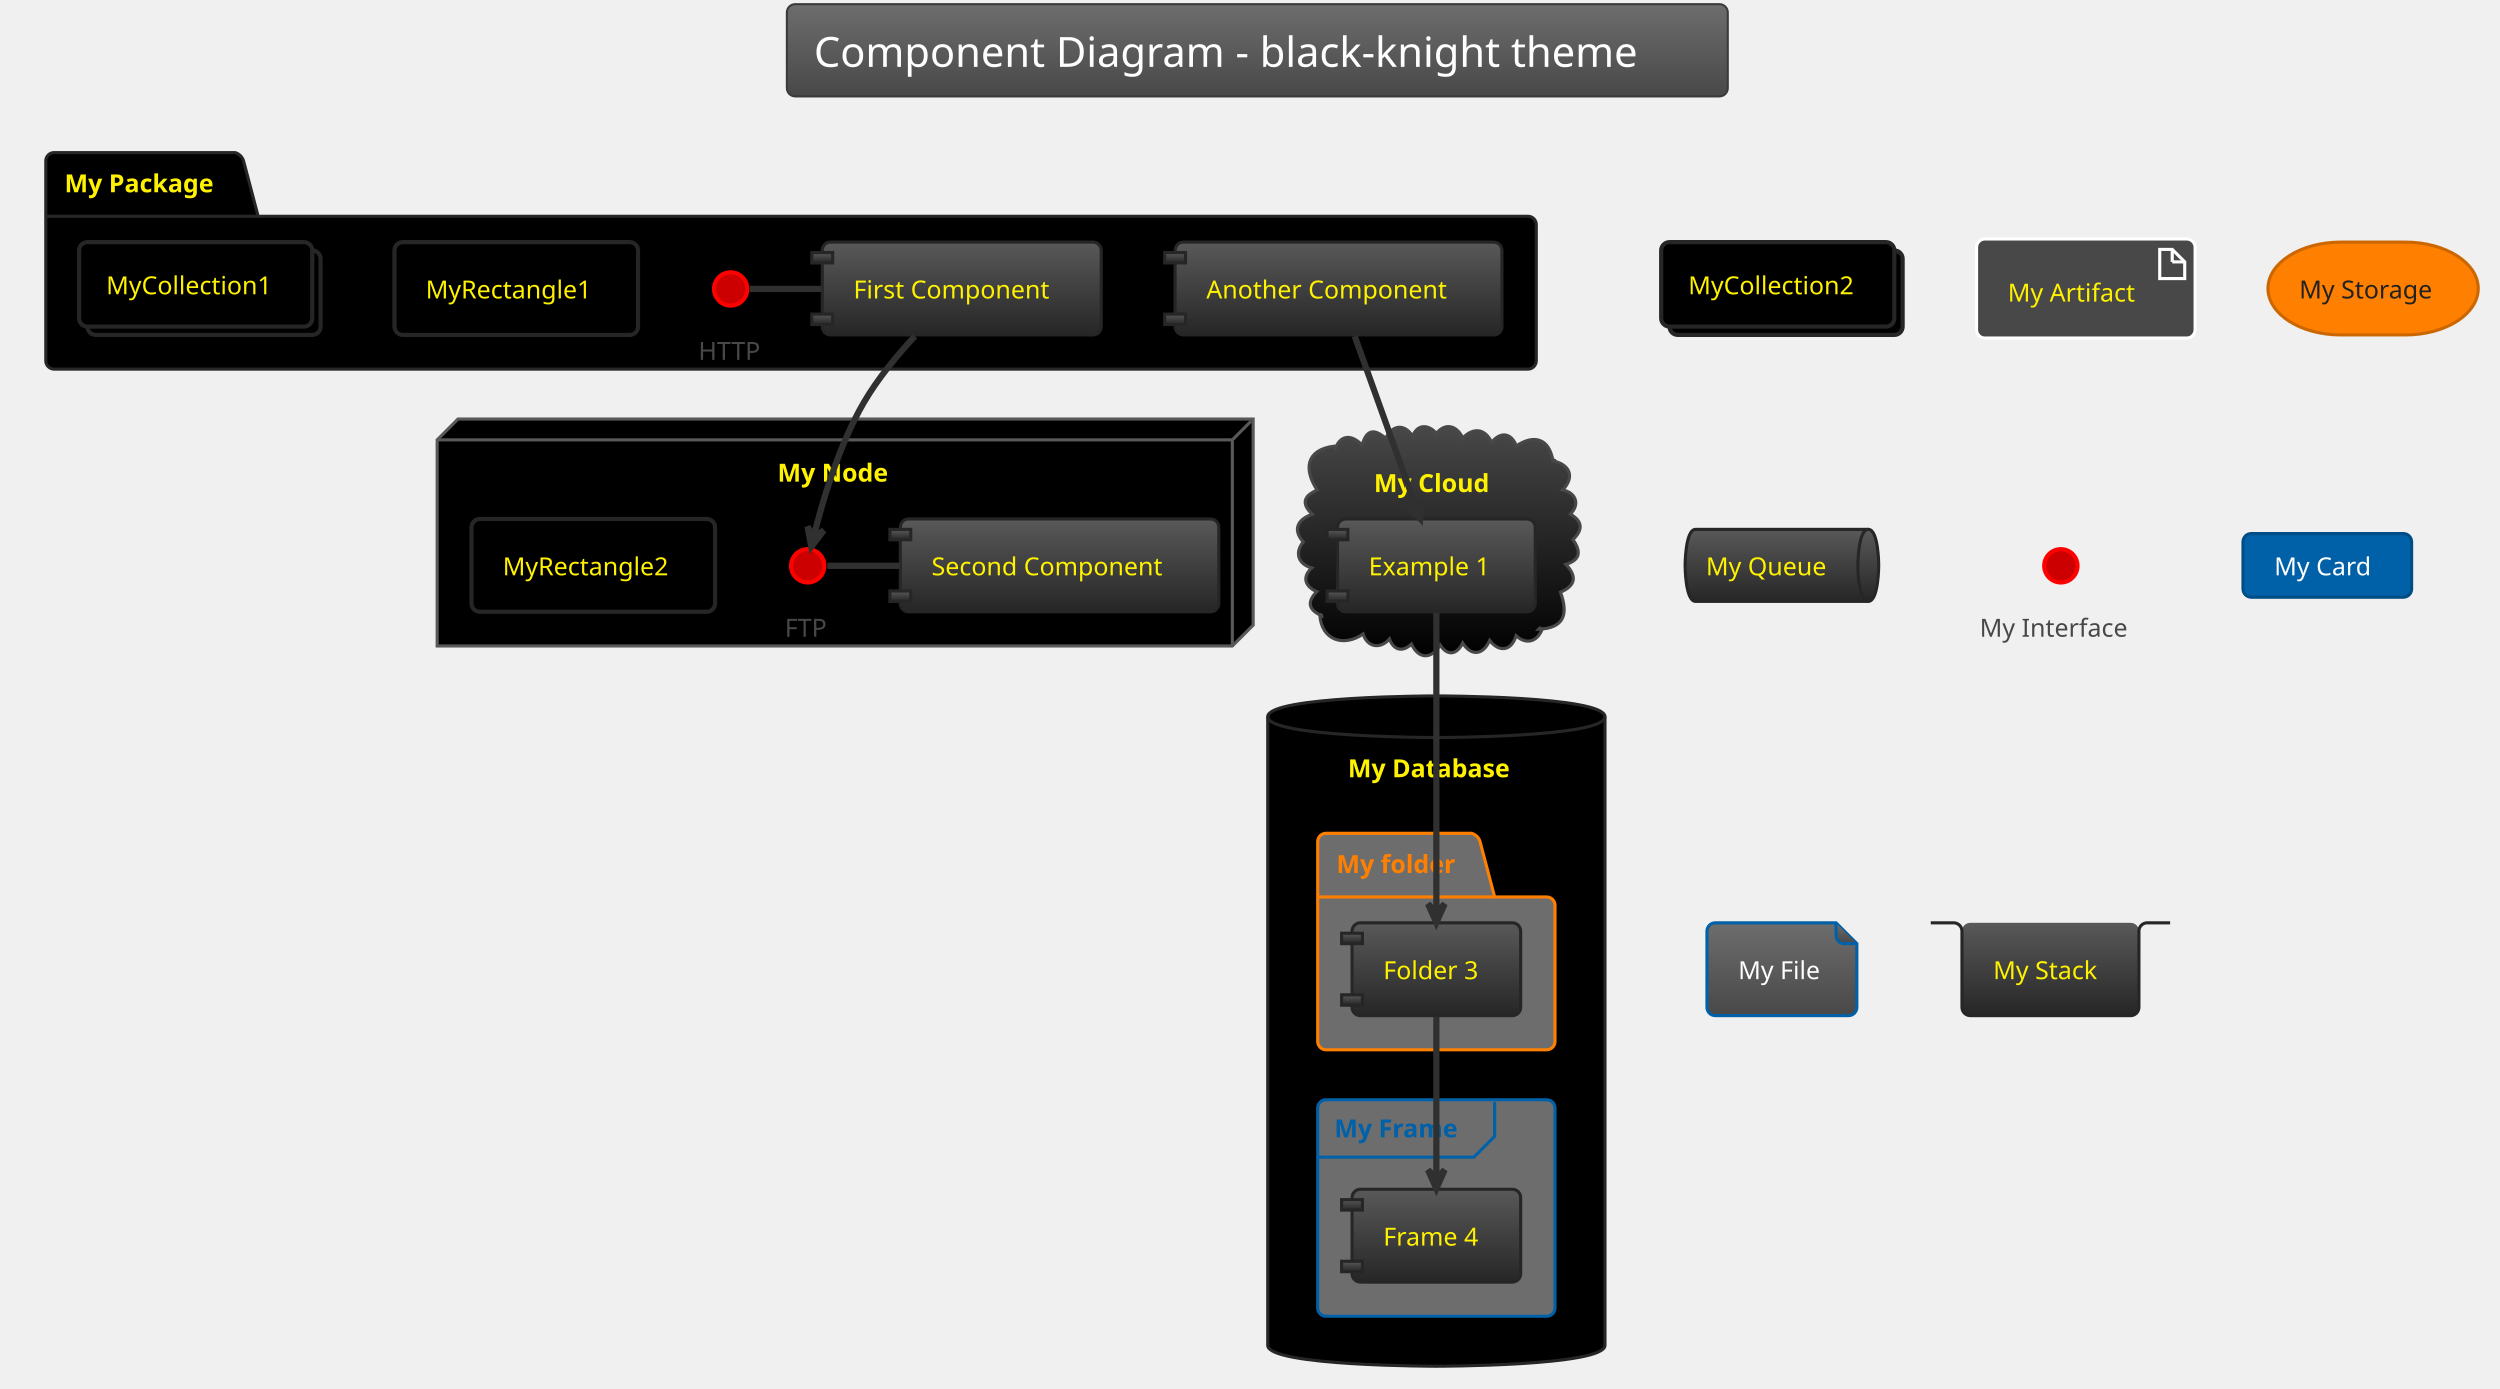
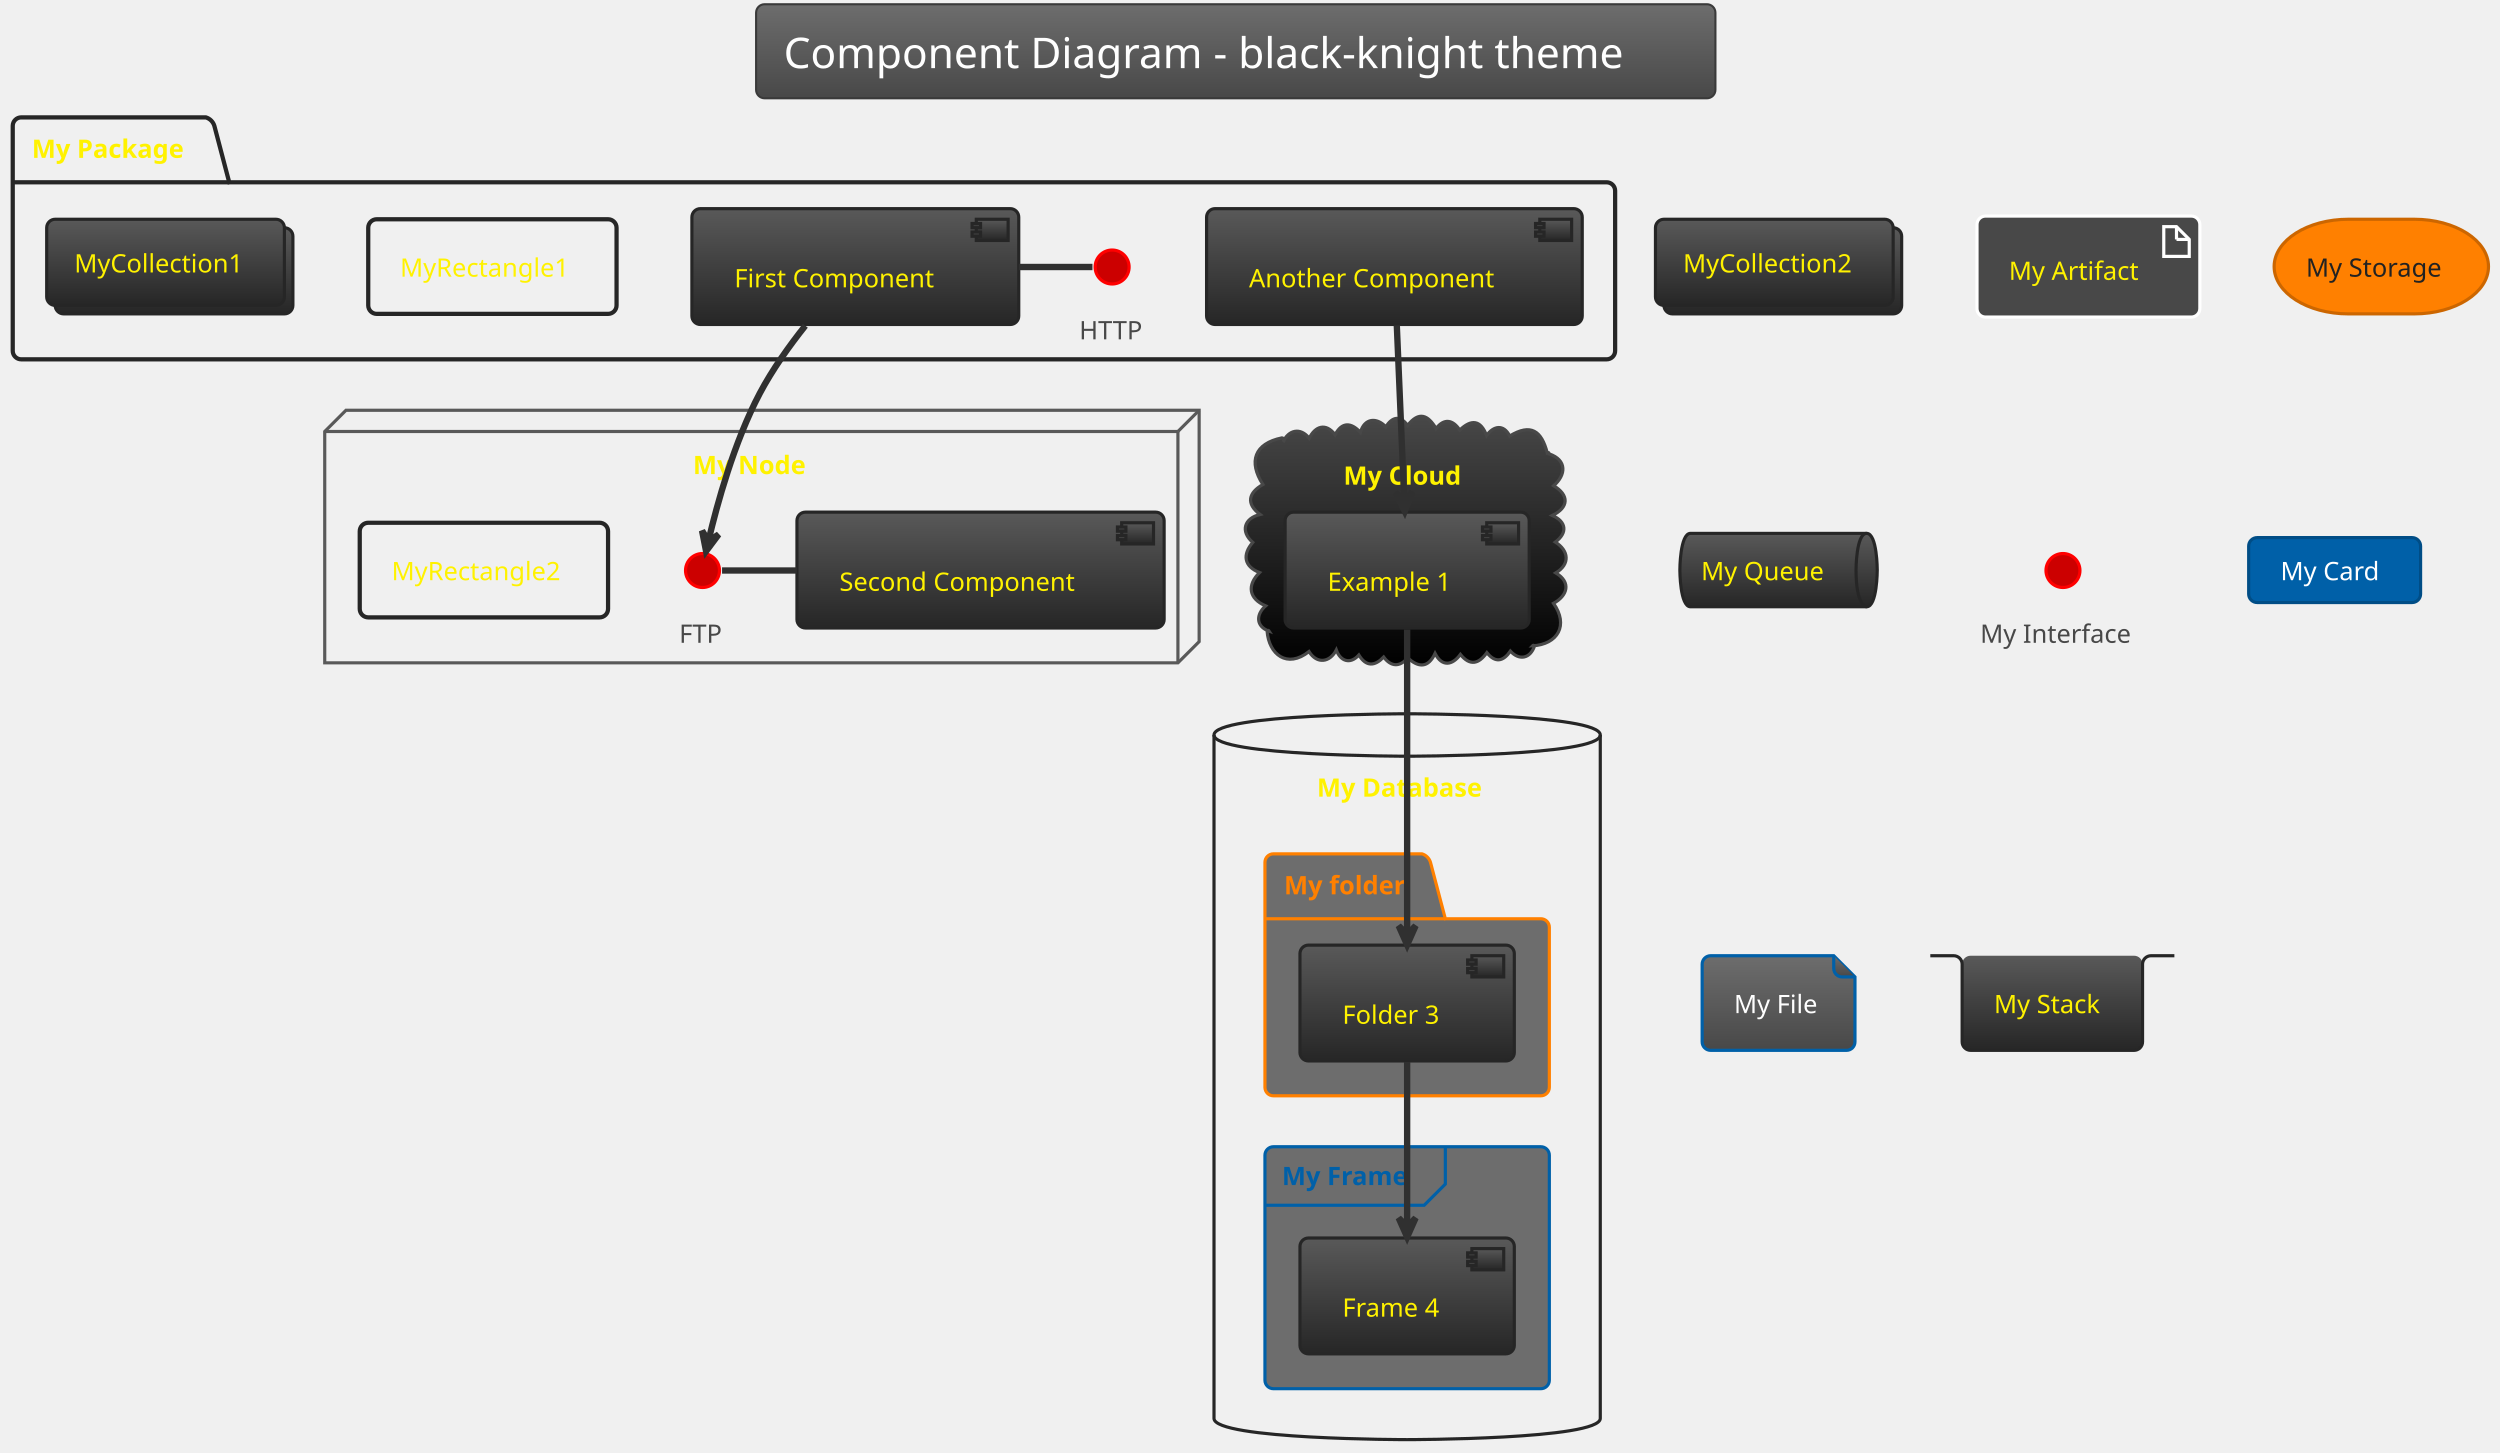
- <svg xmlns="http://www.w3.org/2000/svg" contentScriptType="application/ecmascript" contentStyleType="text/css" height="695.833px" preserveAspectRatio="none" style="width:1251px;height:695px;background:#000000;" version="1.1" viewBox="0 0 1251 695" width="1251.042px" zoomAndPan="magnify">
+ <svg xmlns="http://www.w3.org/2000/svg" contentScriptType="application/ecmascript" contentStyleType="text/css" height="713.542px" preserveAspectRatio="none" style="width:1227px;height:713px;background:#00000000;" version="1.1" viewBox="0 0 1227 713" width="1227.083px" zoomAndPan="magnify">
  <defs>
-     <linearGradient id="g151xd5n1zy9ue0" x1="50%" x2="50%" y1="0%" y2="100%">
+     <linearGradient id="g1f9h1obpjx9qc0" x1="50%" x2="50%" y1="0%" y2="100%">
      <stop offset="0%" stop-color="#6D6D6D" />
      <stop offset="100%" stop-color="#484848" />
    </linearGradient>
-     <linearGradient id="g151xd5n1zy9ue1" x1="50%" x2="50%" y1="0%" y2="100%">
+     <linearGradient id="g1f9h1obpjx9qc1" x1="50%" x2="50%" y1="0%" y2="100%">
      <stop offset="0%" stop-color="#484848" />
      <stop offset="100%" stop-color="#000000" />
    </linearGradient>
-     <linearGradient id="g151xd5n1zy9ue2" x1="50%" x2="50%" y1="0%" y2="100%">
+     <linearGradient id="g1f9h1obpjx9qc2" x1="50%" x2="50%" y1="0%" y2="100%">
      <stop offset="0%" stop-color="#595959" />
      <stop offset="100%" stop-color="#262626" />
    </linearGradient>
  </defs>
  <g>
-     <rect fill="url(#g151xd5n1zy9ue0)" height="46.153" rx="4.167" ry="4.167" style="stroke: #3A3A3A; stroke-width: 1.042;" width="470.833" x="393.75" y="2.083" />
-     <text fill="#FEFEFE" font-family="Verdana" font-size="20.833" lengthAdjust="spacingAndGlyphs" textLength="443.75" x="407.292" y="33.445">Component Diagram - black-knight theme</text>
-     <path d="M27.083,76.361 L117.708,76.361 A6.25,6.25 0 0 1 121.875,80.528 L129.167,108.219 L764.583,108.219 A4.167,4.167 0 0 1 768.75,112.386 L768.75,180.528 A4.167,4.167 0 0 1 764.583,184.694 L27.083,184.694 A4.167,4.167 0 0 1 22.917,180.528 L22.917,80.528 A4.167,4.167 0 0 1 27.083,76.361 " fill="#000000" style="stroke: #262626; stroke-width: 1.562;" />
-     <line style="stroke: #262626; stroke-width: 1.562;" x1="22.917" x2="129.167" y1="108.219" y2="108.219" />
-     <text fill="#FFF200" font-family="Verdana" font-size="12.5" font-weight="bold" lengthAdjust="spacingAndGlyphs" textLength="82.292" x="32.292" y="96.22">My Package</text>
-     <polygon fill="#000000" points="218.75,220.111,229.167,209.694,627.083,209.694,627.083,312.819,616.667,323.236,218.75,323.236,218.75,220.111" style="stroke: #595959; stroke-width: 1.562;" />
-     <line style="stroke: #595959; stroke-width: 1.562;" x1="616.667" x2="626.042" y1="220.111" y2="210.736" />
-     <line style="stroke: #595959; stroke-width: 1.562;" x1="218.75" x2="616.667" y1="220.111" y2="220.111" />
-     <line style="stroke: #595959; stroke-width: 1.562;" x1="616.667" x2="616.667" y1="220.111" y2="323.236" />
-     <text fill="#FFF200" font-family="Verdana" font-size="12.5" font-weight="bold" lengthAdjust="spacingAndGlyphs" textLength="59.375" x="389.062" y="241.012">My Node</text>
-     <path d="M667.925,225.047 C670.765,217.118 676.477,217.381 681.581,222.716 C683.749,215.081 687.475,214.2 693.341,219.302 C696.602,212.798 702.547,211.593 706.862,218.216 C709.44,211.876 714.973,212.44 718.764,216.878 C723.478,211.072 729.284,213.263 731.949,219.182 C737.171,213.832 743.013,214.221 746.392,221.32 C750.919,215.904 756.015,216.405 758.819,223.09 C767.63,217.23 775.208,219.357 777.083,230.528 C777.644,230.088 778.184,230.139 778.352,230.932 C786.328,233.231 787.557,239.424 781.943,245.154 C788.464,246.482 790.855,252.214 785.817,257.245 C792.106,260.929 792.105,265.156 787.136,270.004 C790.968,275.701 791.274,280.022 783.577,282.412 C789.108,288.284 788.633,293.039 780.869,296.323 C784.778,307.207 783.08,314.272 769.792,314.903 C770.529,314.003 771.103,314.041 771.63,315.1 C769.045,321.231 763.715,322.724 758.636,318.119 C756.34,325.842 750.213,326.644 745.442,320.468 C742.293,327.648 736.444,328.793 731.915,321.784 C729.144,327.53 724.437,328.625 720.649,322.771 C716.39,329.914 710.041,330.157 706.283,322.292 C701.872,326.526 697.389,325.444 695.278,319.745 C690.82,324.954 684.256,324.079 682.09,317.237 C672.539,323.927 661.235,320.582 660.417,307.611 C660.987,307.304 661.35,307.598 661.43,308.173 C654.902,305.239 653.71,301.445 658.899,296.062 C653.258,293.581 651.237,288.975 656.379,284.202 C649.691,282.332 647.641,276.69 652.147,271.182 C646.438,264.784 649.722,259.63 656.659,257.361 C651.001,251.993 652.353,248.082 659.125,245.243 C652.429,235.164 653.172,225.035 667.708,223.236 C668.636,223.703 668.672,224.38 667.925,225.047 " fill="url(#g151xd5n1zy9ue1)" style="stroke: #484848; stroke-width: 1.562;" />
-     <text fill="#FFF200" font-family="Verdana" font-size="12.5" font-weight="bold" lengthAdjust="spacingAndGlyphs" textLength="62.5" x="687.5" y="246.22">My Cloud</text>
-     <path d="M634.375,358.653 C634.375,348.236 718.75,348.236 718.75,348.236 C718.75,348.236 803.125,348.236 803.125,358.653 L803.125,673.236 C803.125,683.653 718.75,683.653 718.75,683.653 C718.75,683.653 634.375,683.653 634.375,673.236 L634.375,358.653 " fill="#000000" style="stroke: #262626; stroke-width: 1.562;" />
-     <path d="M634.375,358.653 C634.375,369.069 718.75,369.069 718.75,369.069 C718.75,369.069 803.125,369.069 803.125,358.653 " fill="none" style="stroke: #262626; stroke-width: 1.562;" />
-     <text fill="#FFF200" font-family="Verdana" font-size="12.5" font-weight="bold" lengthAdjust="spacingAndGlyphs" textLength="88.542" x="674.479" y="388.928">My Database</text>
-     <path d="M663.542,416.986 L736.458,416.986 A6.25,6.25 0 0 1 740.625,421.153 L747.917,448.844 L773.958,448.844 A4.167,4.167 0 0 1 778.125,453.011 L778.125,521.153 A4.167,4.167 0 0 1 773.958,525.319 L663.542,525.319 A4.167,4.167 0 0 1 659.375,521.153 L659.375,421.153 A4.167,4.167 0 0 1 663.542,416.986 " fill="#6D6D6D" style="stroke: #FF8000; stroke-width: 1.562;" />
-     <line style="stroke: #FF8000; stroke-width: 1.562;" x1="659.375" x2="747.917" y1="448.844" y2="448.844" />
-     <text fill="#FF8000" font-family="Verdana" font-size="12.5" font-weight="bold" lengthAdjust="spacingAndGlyphs" textLength="64.583" x="668.75" y="436.845">My folder</text>
-     <rect fill="#6D6D6D" height="108.333" rx="4.167" ry="4.167" style="stroke: #0060A8; stroke-width: 1.562;" width="118.75" x="659.375" y="550.319" />
-     <path d="M747.917,551.361 L747.917,568.636 L737.5,579.053 L659.375,579.053 " fill="none" style="stroke: #0060A8; stroke-width: 1.562;" />
-     <text fill="#0060A8" font-family="Verdana" font-size="12.5" font-weight="bold" lengthAdjust="spacingAndGlyphs" textLength="67.708" x="667.708" y="569.137">My Frame</text>
-     <ellipse cx="365.625" cy="144.59" fill="#CC0000" rx="8.333" ry="8.333" style="stroke: #FF0000; stroke-width: 2.083;" />
-     <text fill="#484848" font-family="Verdana" font-size="12.5" lengthAdjust="spacingAndGlyphs" textLength="32.292" x="349.479" y="180.074">HTTP</text>
-     <rect fill="url(#g151xd5n1zy9ue2)" height="46.442" rx="4.167" ry="4.167" style="stroke: #262626; stroke-width: 1.562;" width="139.583" x="411.458" y="121.153" />
-     <rect fill="url(#g151xd5n1zy9ue2)" height="5.208" style="stroke: #262626; stroke-width: 1.562;" width="10.417" x="406.25" y="126.361" />
-     <rect fill="url(#g151xd5n1zy9ue2)" height="5.208" style="stroke: #262626; stroke-width: 1.562;" width="10.417" x="406.25" y="157.178" />
-     <text fill="#FFF200" font-family="Verdana" font-size="12.5" lengthAdjust="spacingAndGlyphs" textLength="108.333" x="427.083" y="149.345">First Component</text>
-     <rect fill="url(#g151xd5n1zy9ue2)" height="46.442" rx="4.167" ry="4.167" style="stroke: #262626; stroke-width: 1.562;" width="163.542" x="588.021" y="121.153" />
-     <rect fill="url(#g151xd5n1zy9ue2)" height="5.208" style="stroke: #262626; stroke-width: 1.562;" width="10.417" x="582.812" y="126.361" />
-     <rect fill="url(#g151xd5n1zy9ue2)" height="5.208" style="stroke: #262626; stroke-width: 1.562;" width="10.417" x="582.812" y="157.178" />
-     <text fill="#FFF200" font-family="Verdana" font-size="12.5" lengthAdjust="spacingAndGlyphs" textLength="132.292" x="603.646" y="149.345">Another Component</text>
-     <rect fill="#000000" height="46.442" rx="4.167" ry="4.167" style="stroke: #262626; stroke-width: 2.083;" width="121.875" x="197.396" y="121.153" />
-     <text fill="#FFF200" font-family="Verdana" font-size="12.5" lengthAdjust="spacingAndGlyphs" textLength="90.625" x="213.021" y="149.345">MyRectangle1</text>
-     <rect fill="#000000" height="42.275" rx="4.167" ry="4.167" style="stroke: #262626; stroke-width: 2.083;" width="116.667" x="43.75" y="125.319" />
-     <rect fill="#000000" height="42.275" rx="4.167" ry="4.167" style="stroke: #262626; stroke-width: 2.083;" width="116.667" x="39.583" y="121.153" />
-     <text fill="#FFF200" font-family="Verdana" font-size="12.5" lengthAdjust="spacingAndGlyphs" textLength="89.583" x="53.125" y="147.262">MyCollection1</text>
-     <ellipse cx="404.167" cy="283.132" fill="#CC0000" rx="8.333" ry="8.333" style="stroke: #FF0000; stroke-width: 2.083;" />
-     <text fill="#484848" font-family="Verdana" font-size="12.5" lengthAdjust="spacingAndGlyphs" textLength="22.917" x="392.708" y="318.616">FTP</text>
-     <rect fill="url(#g151xd5n1zy9ue2)" height="46.442" rx="4.167" ry="4.167" style="stroke: #262626; stroke-width: 1.562;" width="159.375" x="450.521" y="259.694" />
-     <rect fill="url(#g151xd5n1zy9ue2)" height="5.208" style="stroke: #262626; stroke-width: 1.562;" width="10.417" x="445.312" y="264.903" />
-     <rect fill="url(#g151xd5n1zy9ue2)" height="5.208" style="stroke: #262626; stroke-width: 1.562;" width="10.417" x="445.312" y="295.719" />
-     <text fill="#FFF200" font-family="Verdana" font-size="12.5" lengthAdjust="spacingAndGlyphs" textLength="128.125" x="466.146" y="287.887">Second Component</text>
-     <rect fill="#000000" height="46.442" rx="4.167" ry="4.167" style="stroke: #262626; stroke-width: 2.083;" width="121.875" x="235.938" y="259.694" />
-     <text fill="#FFF200" font-family="Verdana" font-size="12.5" lengthAdjust="spacingAndGlyphs" textLength="90.625" x="251.562" y="287.887">MyRectangle2</text>
-     <rect fill="url(#g151xd5n1zy9ue2)" height="46.442" rx="4.167" ry="4.167" style="stroke: #262626; stroke-width: 1.562;" width="98.958" x="669.271" y="259.694" />
-     <rect fill="url(#g151xd5n1zy9ue2)" height="5.208" style="stroke: #262626; stroke-width: 1.562;" width="10.417" x="664.062" y="264.903" />
-     <rect fill="url(#g151xd5n1zy9ue2)" height="5.208" style="stroke: #262626; stroke-width: 1.562;" width="10.417" x="664.062" y="295.719" />
-     <text fill="#FFF200" font-family="Verdana" font-size="12.5" lengthAdjust="spacingAndGlyphs" textLength="67.708" x="684.896" y="287.887">Example 1</text>
-     <rect fill="url(#g151xd5n1zy9ue2)" height="46.442" rx="4.167" ry="4.167" style="stroke: #262626; stroke-width: 1.562;" width="84.375" x="676.562" y="461.778" />
-     <rect fill="url(#g151xd5n1zy9ue2)" height="5.208" style="stroke: #262626; stroke-width: 1.562;" width="10.417" x="671.354" y="466.986" />
-     <rect fill="url(#g151xd5n1zy9ue2)" height="5.208" style="stroke: #262626; stroke-width: 1.562;" width="10.417" x="671.354" y="497.803" />
-     <text fill="#FFF200" font-family="Verdana" font-size="12.5" lengthAdjust="spacingAndGlyphs" textLength="53.125" x="692.188" y="489.97">Folder 3</text>
-     <rect fill="url(#g151xd5n1zy9ue2)" height="46.442" rx="4.167" ry="4.167" style="stroke: #262626; stroke-width: 1.562;" width="84.375" x="676.562" y="595.111" />
-     <rect fill="url(#g151xd5n1zy9ue2)" height="5.208" style="stroke: #262626; stroke-width: 1.562;" width="10.417" x="671.354" y="600.319" />
-     <rect fill="url(#g151xd5n1zy9ue2)" height="5.208" style="stroke: #262626; stroke-width: 1.562;" width="10.417" x="671.354" y="631.136" />
-     <text fill="#FFF200" font-family="Verdana" font-size="12.5" lengthAdjust="spacingAndGlyphs" textLength="53.125" x="692.188" y="623.303">Frame 4</text>
-     <rect fill="#000000" height="42.275" rx="4.167" ry="4.167" style="stroke: #262626; stroke-width: 2.083;" width="116.667" x="835.417" y="125.319" />
-     <rect fill="#000000" height="42.275" rx="4.167" ry="4.167" style="stroke: #262626; stroke-width: 2.083;" width="116.667" x="831.25" y="121.153" />
-     <text fill="#FFF200" font-family="Verdana" font-size="12.5" lengthAdjust="spacingAndGlyphs" textLength="89.583" x="844.792" y="147.262">MyCollection2</text>
-     <rect fill="#484848" height="49.567" rx="4.167" ry="4.167" style="stroke: #FFFFFF; stroke-width: 1.562;" width="109.375" x="989.062" y="119.59" />
-     <polygon fill="#484848" points="1080.729,124.799,1080.729,139.382,1093.229,139.382,1093.229,131.049,1086.979,124.799,1080.729,124.799" style="stroke: #FFFFFF; stroke-width: 1.562;" />
-     <line style="stroke: #FFFFFF; stroke-width: 1.562;" x1="1086.979" x2="1086.979" y1="124.799" y2="131.049" />
-     <line style="stroke: #FFFFFF; stroke-width: 1.562;" x1="1093.229" x2="1086.979" y1="131.049" y2="131.049" />
-     <text fill="#FFF200" font-family="Verdana" font-size="12.5" lengthAdjust="spacingAndGlyphs" textLength="67.708" x="1004.688" y="150.907">My Artifact</text>
-     <rect fill="#FF8000" height="46.442" rx="36.458" ry="36.458" style="stroke: #CC6600; stroke-width: 1.562;" width="105.208" x="1134.896" y="121.153" />
-     <text fill="#222222" font-family="Verdana" font-size="12.5" lengthAdjust="spacingAndGlyphs" textLength="73.958" x="1150.521" y="149.345">My Storage</text>
-     <path d="M848.438,264.903 L934.896,264.903 C940.104,264.903 940.104,282.915 940.104,282.915 C940.104,282.915 940.104,300.928 934.896,300.928 L848.438,300.928 C843.229,300.928 843.229,282.915 843.229,282.915 C843.229,282.915 843.229,264.903 848.438,264.903 " fill="url(#g151xd5n1zy9ue2)" style="stroke: #262626; stroke-width: 1.562;" />
-     <path d="M934.896,264.903 C929.688,264.903 929.688,282.915 929.688,282.915 C929.688,300.928 934.896,300.928 934.896,300.928 " fill="none" style="stroke: #262626; stroke-width: 1.562;" />
-     <text fill="#FFF200" font-family="Verdana" font-size="12.5" lengthAdjust="spacingAndGlyphs" textLength="65.625" x="853.646" y="287.887">My Queue</text>
-     <ellipse cx="1031.25" cy="283.132" fill="#CC0000" rx="8.333" ry="8.333" style="stroke: #FF0000; stroke-width: 2.083;" />
-     <text fill="#484848" font-family="Verdana" font-size="12.5" lengthAdjust="spacingAndGlyphs" textLength="81.25" x="990.625" y="318.616">My Interface</text>
-     <rect fill="#0060A8" height="31.858" rx="4.167" ry="4.167" style="stroke: #004D86; stroke-width: 1.562;" width="84.375" x="1122.396" y="266.986" />
-     <text fill="#FFFFFF" font-family="Verdana" font-size="12.5" lengthAdjust="spacingAndGlyphs" textLength="53.125" x="1138.021" y="287.887">My Card</text>
-     <path d="M854.167,465.944 L854.167,504.053 A4.167,4.167 0 0 0 858.333,508.219 L925,508.219 A4.167,4.167 0 0 0 929.167,504.053 L929.167,472.194 L918.75,461.778 L858.333,461.778 A4.167,4.167 0 0 0 854.167,465.944 " fill="url(#g151xd5n1zy9ue0)" style="stroke: #0060A8; stroke-width: 1.562;" />
-     <path d="M918.75,461.778 L918.75,468.028 A4.167,4.167 0 0 0 922.917,472.194 L929.167,472.194 " fill="url(#g151xd5n1zy9ue0)" style="stroke: #0060A8; stroke-width: 1.562;" />
-     <text fill="#FEFEFE" font-family="Verdana" font-size="12.5" lengthAdjust="spacingAndGlyphs" textLength="43.75" x="869.792" y="489.97">My File</text>
-     <rect fill="url(#g151xd5n1zy9ue2)" height="46.442" rx="4.167" ry="4.167" style="stroke: none; stroke-width: 1.562;" width="88.542" x="981.771" y="461.778" />
-     <path d="M966.146,461.778 L977.604,461.778 A4.167,4.167 0 0 1 981.771,465.944 L981.771,504.053 A4.167,4.167 0 0 0 985.938,508.219 L1066.146,508.219 A4.167,4.167 0 0 0 1070.312,504.053 L1070.312,465.944 A4.167,4.167 0 0 1 1074.479,461.778 L1085.938,461.778 " fill="none" style="stroke: #262626; stroke-width: 1.562;" />
-     <text fill="#FFF200" font-family="Verdana" font-size="12.5" lengthAdjust="spacingAndGlyphs" textLength="57.292" x="997.396" y="489.97">My Stack</text>
-     <path d="M375.109,144.59 C387.133,144.59 399.157,144.59 411.181,144.59 " fill="none" id="HTTP-First Component" style="stroke: #303030; stroke-width: 3.125;" />
-     <path d="M414.014,283.132 C426.118,283.132 438.221,283.132 450.325,283.132 " fill="none" id="FTP-Second Component" style="stroke: #303030; stroke-width: 3.125;" />
-     <path d="M457.856,168.196 C448.926,177.769 439.234,189.458 432.292,201.361 C419.527,223.245 411.28,251.839 407.202,268.464 " fill="none" id="First Component-&gt;FTP" style="stroke: #303030; stroke-width: 3.125;" />
-     <polygon fill="#303030" points="405.978,273.616,412.199,265.458,407.182,268.549,404.091,263.532,405.978,273.616" style="stroke: #303030; stroke-width: 3.125;" />
-     <path d="M677.876,168.165 C686.38,191.868 699.771,229.189 708.89,254.606 " fill="none" id="Another Component-&gt;Example 1" style="stroke: #303030; stroke-width: 3.125;" />
-     <polygon fill="#303030" points="710.653,259.524,711.409,249.292,708.894,254.621,703.565,252.107,710.653,259.524" style="stroke: #303030; stroke-width: 3.125;" />
-     <path d="M718.75,306.728 C718.75,343.436 718.75,416.018 718.75,456.041 " fill="none" id="Example 1-&gt;Folder 3" style="stroke: #303030; stroke-width: 3.125;" />
-     <polygon fill="#303030" points="718.75,461.703,722.917,452.328,718.75,456.494,714.583,452.328,718.75,461.703" style="stroke: #303030; stroke-width: 3.125;" />
-     <path d="M718.75,508.819 C718.75,531.169 718.75,565.451 718.75,589.523 " fill="none" id="Folder 3-&gt;Frame 4" style="stroke: #303030; stroke-width: 3.125;" />
-     <polygon fill="#303030" points="718.75,594.8,722.917,585.425,718.75,589.591,714.583,585.425,718.75,594.8" style="stroke: #303030; stroke-width: 3.125;" />
+     <rect fill="url(#g1f9h1obpjx9qc0)" height="46.153" rx="4.167" ry="4.167" style="stroke:#3A3A3A;stroke-width:1.042;" width="470.833" x="371.094" y="2.083" />
+     <text fill="#FEFEFE" font-family="Verdana" font-size="20.833" lengthAdjust="spacing" textLength="443.75" x="384.635" y="33.445">Component Diagram - black-knight theme</text>
+     <path d="M10.417,57.611 L101.042,57.611 A6.25,6.25 0 0 1 105.208,61.778 L112.5,89.469 L788.542,89.469 A4.167,4.167 0 0 1 792.708,93.636 L792.708,172.194 A4.167,4.167 0 0 1 788.542,176.361 L10.417,176.361 A4.167,4.167 0 0 1 6.25,172.194 L6.25,61.778 A4.167,4.167 0 0 1 10.417,57.611 " style="stroke:#262626;stroke-width:2.083;fill:none;" />
+     <line style="stroke:#262626;stroke-width:2.083;fill:none;" x1="6.25" x2="112.5" y1="89.469" y2="89.469" />
+     <text fill="#FFF200" font-family="Verdana" font-size="12.5" font-weight="bold" lengthAdjust="spacing" textLength="82.292" x="15.625" y="77.47">My Package</text>
+     <polygon points="159.375,211.778,169.792,201.361,588.542,201.361,588.542,314.903,578.125,325.319,159.375,325.319,159.375,211.778" style="stroke:#595959;stroke-width:1.562;fill:none;" />
+     <line style="stroke:#595959;stroke-width:1.562;fill:none;" x1="578.125" x2="588.542" y1="211.778" y2="201.361" />
+     <line style="stroke:#595959;stroke-width:1.562;fill:none;" x1="159.375" x2="578.125" y1="211.778" y2="211.778" />
+     <line style="stroke:#595959;stroke-width:1.562;fill:none;" x1="578.125" x2="578.125" y1="211.778" y2="325.319" />
+     <text fill="#FFF200" font-family="Verdana" font-size="12.5" font-weight="bold" lengthAdjust="spacing" textLength="59.375" x="340.104" y="232.678">My Node</text>
+     <path d="M629.72,216.888 C632.437,210.972 638.245,209.587 642.566,215.082 C645.495,209.156 650.725,207.325 655.268,213.369 C658.659,206.878 663.207,207.338 667.682,212.182 C669.681,205.188 675.593,204.683 680.16,209.46 C683.284,204.619 687.096,203.584 690.867,208.77 C696.427,201.708 700.792,203.594 704.834,210.31 C708.808,205.1 713.142,206.013 716.439,211.075 C722.069,205.693 726.63,205.966 729.615,213.727 C732.956,209.084 737.879,207.929 740.978,213.984 C751.399,207.637 756.574,211.465 759.375,222.194 C759.913,221.87 760.314,222.132 760.294,222.743 C769.261,225.812 768.602,233.168 762.548,238.399 C770.269,243.03 770.017,249.067 761.893,252.987 C768.851,256.043 769.479,261.538 763.347,266.05 C769.935,270.191 770.851,276.833 763.574,281.183 C771.454,285.894 769.204,292.478 762.469,296.107 C770.008,306.825 764.674,316.282 752.083,316.986 C752.437,316.603 752.896,316.523 753.128,317.116 C751.044,323.223 745.648,324.368 741.303,319.567 C737.818,324.652 733.911,325.57 729.759,320.311 C725.806,325.87 721.497,327.06 716.77,321.191 C712.868,326.551 707.755,327.473 704.329,320.703 C700.977,327.896 696.209,327.805 690.912,322.851 C687.006,327.509 682.723,327.341 679.115,322.481 C674.672,327.078 670.53,327.311 666.932,321.492 C662.633,326.287 657.843,324.51 655.866,319 C652.713,325.195 646.348,326.095 642.466,319.781 C631.751,328.306 622.75,321.258 621.875,309.694 C622.304,309.163 622.667,309.339 622.97,309.829 C616.127,307.437 616.477,301.421 621.166,297.36 C612.854,293.817 611.896,287.217 618.181,281.009 C610.422,277.98 609.734,272.143 614.851,266.215 C608.584,260.748 610.714,254.315 618.435,252.505 C611.336,247.169 612.768,241.801 619.824,237.802 C612.584,226.544 615.638,217.687 629.167,214.903 C630.418,215.182 630.624,216.008 629.72,216.888 " fill="url(#g1f9h1obpjx9qc1)" style="stroke:#484848;stroke-width:1.562;" />
+     <text fill="#FFF200" font-family="Verdana" font-size="12.5" font-weight="bold" lengthAdjust="spacing" textLength="62.5" x="659.375" y="237.887">My Cloud</text>
+     <path d="M595.833,360.736 C595.833,350.319 690.625,350.319 690.625,350.319 C690.625,350.319 785.417,350.319 785.417,360.736 L785.417,696.153 C785.417,706.569 690.625,706.569 690.625,706.569 C690.625,706.569 595.833,706.569 595.833,696.153 L595.833,360.736 " style="stroke:#262626;stroke-width:1.562;fill:none;" />
+     <path d="M595.833,360.736 C595.833,371.153 690.625,371.153 690.625,371.153 C690.625,371.153 785.417,371.153 785.417,360.736 " fill="none" style="stroke:#262626;stroke-width:1.562;" />
+     <text fill="#FFF200" font-family="Verdana" font-size="12.5" font-weight="bold" lengthAdjust="spacing" textLength="88.542" x="646.354" y="391.012">My Database</text>
+     <path d="M625,419.069 L697.917,419.069 A6.25,6.25 0 0 1 702.083,423.236 L709.375,450.928 L756.25,450.928 A4.167,4.167 0 0 1 760.417,455.094 L760.417,533.653 A4.167,4.167 0 0 1 756.25,537.819 L625,537.819 A4.167,4.167 0 0 1 620.833,533.653 L620.833,423.236 A4.167,4.167 0 0 1 625,419.069 " fill="#6D6D6D" style="stroke:#FF8000;stroke-width:1.562;" />
+     <line style="stroke:#FF8000;stroke-width:1.562;" x1="620.833" x2="709.375" y1="450.928" y2="450.928" />
+     <text fill="#FF8000" font-family="Verdana" font-size="12.5" font-weight="bold" lengthAdjust="spacing" textLength="64.583" x="630.208" y="438.928">My folder</text>
+     <rect fill="#6D6D6D" height="118.75" rx="4.167" ry="4.167" style="stroke:#0060A8;stroke-width:1.562;" width="139.583" x="620.833" y="562.819" />
+     <path d="M709.375,562.819 L709.375,581.136 L698.958,591.553 L620.833,591.553 " fill="none" style="stroke:#0060A8;stroke-width:1.562;" />
+     <text fill="#0060A8" font-family="Verdana" font-size="12.5" font-weight="bold" lengthAdjust="spacing" textLength="67.708" x="629.167" y="581.637">My Frame</text>
+     <ellipse cx="545.833" cy="131.049" fill="#CC0000" rx="8.333" ry="8.333" style="stroke:#FF0000;stroke-width:1.562;" />
+     <text fill="#484848" font-family="Verdana" font-size="12.5" lengthAdjust="spacing" textLength="32.292" x="529.688" y="166.532">HTTP</text>
+     <rect fill="url(#g1f9h1obpjx9qc2)" height="56.858" rx="4.167" ry="4.167" style="stroke:#262626;stroke-width:1.562;" width="160.417" x="339.583" y="102.403" />
+     <rect fill="url(#g1f9h1obpjx9qc2)" height="10.417" style="stroke:#262626;stroke-width:1.562;" width="15.625" x="479.167" y="107.611" />
+     <rect fill="url(#g1f9h1obpjx9qc2)" height="2.083" style="stroke:#262626;stroke-width:1.562;" width="4.167" x="477.083" y="109.694" />
+     <rect fill="url(#g1f9h1obpjx9qc2)" height="2.083" style="stroke:#262626;stroke-width:1.562;" width="4.167" x="477.083" y="113.861" />
+     <text fill="#FFF200" font-family="Verdana" font-size="12.5" lengthAdjust="spacing" textLength="108.333" x="360.417" y="141.012">First Component</text>
+     <rect fill="url(#g1f9h1obpjx9qc2)" height="56.858" rx="4.167" ry="4.167" style="stroke:#262626;stroke-width:1.562;" width="184.375" x="592.188" y="102.403" />
+     <rect fill="url(#g1f9h1obpjx9qc2)" height="10.417" style="stroke:#262626;stroke-width:1.562;" width="15.625" x="755.729" y="107.611" />
+     <rect fill="url(#g1f9h1obpjx9qc2)" height="2.083" style="stroke:#262626;stroke-width:1.562;" width="4.167" x="753.646" y="109.694" />
+     <rect fill="url(#g1f9h1obpjx9qc2)" height="2.083" style="stroke:#262626;stroke-width:1.562;" width="4.167" x="753.646" y="113.861" />
+     <text fill="#FFF200" font-family="Verdana" font-size="12.5" lengthAdjust="spacing" textLength="132.292" x="613.021" y="141.012">Another Component</text>
+     <rect height="46.442" rx="4.167" ry="4.167" style="stroke:#262626;stroke-width:2.083;fill:none;" width="121.875" x="180.729" y="107.611" />
+     <text fill="#FFF200" font-family="Verdana" font-size="12.5" lengthAdjust="spacing" textLength="90.625" x="196.354" y="135.803">MyRectangle1</text>
+     <rect fill="url(#g1f9h1obpjx9qc2)" height="42.275" rx="4.167" ry="4.167" style="stroke:#262626;stroke-width:1.562;" width="116.667" x="27.083" y="111.778" />
+     <rect fill="url(#g1f9h1obpjx9qc2)" height="42.275" rx="4.167" ry="4.167" style="stroke:#262626;stroke-width:1.562;" width="116.667" x="22.917" y="107.611" />
+     <text fill="#FFF200" font-family="Verdana" font-size="12.5" lengthAdjust="spacing" textLength="89.583" x="36.458" y="133.72">MyCollection1</text>
+     <ellipse cx="344.792" cy="280.007" fill="#CC0000" rx="8.333" ry="8.333" style="stroke:#FF0000;stroke-width:1.562;" />
+     <text fill="#484848" font-family="Verdana" font-size="12.5" lengthAdjust="spacing" textLength="22.917" x="333.333" y="315.491">FTP</text>
+     <rect fill="url(#g1f9h1obpjx9qc2)" height="56.858" rx="4.167" ry="4.167" style="stroke:#262626;stroke-width:1.562;" width="180.208" x="391.146" y="251.361" />
+     <rect fill="url(#g1f9h1obpjx9qc2)" height="10.417" style="stroke:#262626;stroke-width:1.562;" width="15.625" x="550.521" y="256.569" />
+     <rect fill="url(#g1f9h1obpjx9qc2)" height="2.083" style="stroke:#262626;stroke-width:1.562;" width="4.167" x="548.438" y="258.653" />
+     <rect fill="url(#g1f9h1obpjx9qc2)" height="2.083" style="stroke:#262626;stroke-width:1.562;" width="4.167" x="548.438" y="262.819" />
+     <text fill="#FFF200" font-family="Verdana" font-size="12.5" lengthAdjust="spacing" textLength="128.125" x="411.979" y="289.97">Second Component</text>
+     <rect height="46.442" rx="4.167" ry="4.167" style="stroke:#262626;stroke-width:2.083;fill:none;" width="121.875" x="176.562" y="256.569" />
+     <text fill="#FFF200" font-family="Verdana" font-size="12.5" lengthAdjust="spacing" textLength="90.625" x="192.188" y="284.762">MyRectangle2</text>
+     <rect fill="url(#g1f9h1obpjx9qc2)" height="56.858" rx="4.167" ry="4.167" style="stroke:#262626;stroke-width:1.562;" width="119.792" x="630.729" y="251.361" />
+     <rect fill="url(#g1f9h1obpjx9qc2)" height="10.417" style="stroke:#262626;stroke-width:1.562;" width="15.625" x="729.688" y="256.569" />
+     <rect fill="url(#g1f9h1obpjx9qc2)" height="2.083" style="stroke:#262626;stroke-width:1.562;" width="4.167" x="727.604" y="258.653" />
+     <rect fill="url(#g1f9h1obpjx9qc2)" height="2.083" style="stroke:#262626;stroke-width:1.562;" width="4.167" x="727.604" y="262.819" />
+     <text fill="#FFF200" font-family="Verdana" font-size="12.5" lengthAdjust="spacing" textLength="67.708" x="651.562" y="289.97">Example 1</text>
+     <rect fill="url(#g1f9h1obpjx9qc2)" height="56.858" rx="4.167" ry="4.167" style="stroke:#262626;stroke-width:1.562;" width="105.208" x="638.021" y="463.861" />
+     <rect fill="url(#g1f9h1obpjx9qc2)" height="10.417" style="stroke:#262626;stroke-width:1.562;" width="15.625" x="722.396" y="469.069" />
+     <rect fill="url(#g1f9h1obpjx9qc2)" height="2.083" style="stroke:#262626;stroke-width:1.562;" width="4.167" x="720.312" y="471.153" />
+     <rect fill="url(#g1f9h1obpjx9qc2)" height="2.083" style="stroke:#262626;stroke-width:1.562;" width="4.167" x="720.312" y="475.319" />
+     <text fill="#FFF200" font-family="Verdana" font-size="12.5" lengthAdjust="spacing" textLength="53.125" x="658.854" y="502.47">Folder 3</text>
+     <rect fill="url(#g1f9h1obpjx9qc2)" height="56.858" rx="4.167" ry="4.167" style="stroke:#262626;stroke-width:1.562;" width="105.208" x="638.021" y="607.611" />
+     <rect fill="url(#g1f9h1obpjx9qc2)" height="10.417" style="stroke:#262626;stroke-width:1.562;" width="15.625" x="722.396" y="612.819" />
+     <rect fill="url(#g1f9h1obpjx9qc2)" height="2.083" style="stroke:#262626;stroke-width:1.562;" width="4.167" x="720.312" y="614.903" />
+     <rect fill="url(#g1f9h1obpjx9qc2)" height="2.083" style="stroke:#262626;stroke-width:1.562;" width="4.167" x="720.312" y="619.069" />
+     <text fill="#FFF200" font-family="Verdana" font-size="12.5" lengthAdjust="spacing" textLength="53.125" x="658.854" y="646.22">Frame 4</text>
+     <rect fill="url(#g1f9h1obpjx9qc2)" height="42.275" rx="4.167" ry="4.167" style="stroke:#262626;stroke-width:1.562;" width="116.667" x="816.667" y="111.778" />
+     <rect fill="url(#g1f9h1obpjx9qc2)" height="42.275" rx="4.167" ry="4.167" style="stroke:#262626;stroke-width:1.562;" width="116.667" x="812.5" y="107.611" />
+     <text fill="#FFF200" font-family="Verdana" font-size="12.5" lengthAdjust="spacing" textLength="89.583" x="826.042" y="133.72">MyCollection2</text>
+     <rect fill="#484848" height="49.567" rx="4.167" ry="4.167" style="stroke:#FFFFFF;stroke-width:1.562;" width="109.375" x="970.312" y="106.049" />
+     <polygon fill="#484848" points="1061.979,111.257,1061.979,125.84,1074.479,125.84,1074.479,117.507,1068.229,111.257,1061.979,111.257" style="stroke:#FFFFFF;stroke-width:1.562;" />
+     <line style="stroke:#FFFFFF;stroke-width:1.562;" x1="1068.229" x2="1068.229" y1="111.257" y2="117.507" />
+     <line style="stroke:#FFFFFF;stroke-width:1.562;" x1="1074.479" x2="1068.229" y1="117.507" y2="117.507" />
+     <text fill="#FFF200" font-family="Verdana" font-size="12.5" lengthAdjust="spacing" textLength="67.708" x="985.938" y="137.366">My Artifact</text>
+     <rect fill="#FF8000" height="46.442" rx="36.458" ry="36.458" style="stroke:#CC6600;stroke-width:1.562;" width="105.208" x="1116.146" y="107.611" />
+     <text fill="#222222" font-family="Verdana" font-size="12.5" lengthAdjust="spacing" textLength="73.958" x="1131.771" y="135.803">My Storage</text>
+     <path d="M829.688,261.778 L916.146,261.778 C921.354,261.778 921.354,279.79 921.354,279.79 C921.354,279.79 921.354,297.803 916.146,297.803 L829.688,297.803 C824.479,297.803 824.479,279.79 824.479,279.79 C824.479,279.79 824.479,261.778 829.688,261.778 " fill="url(#g1f9h1obpjx9qc2)" style="stroke:#262626;stroke-width:1.562;" />
+     <path d="M916.146,261.778 C910.938,261.778 910.938,279.79 910.938,279.79 C910.938,297.803 916.146,297.803 916.146,297.803 " fill="none" style="stroke:#262626;stroke-width:1.562;" />
+     <text fill="#FFF200" font-family="Verdana" font-size="12.5" lengthAdjust="spacing" textLength="65.625" x="834.896" y="284.762">My Queue</text>
+     <ellipse cx="1012.5" cy="280.007" fill="#CC0000" rx="8.333" ry="8.333" style="stroke:#FF0000;stroke-width:1.562;" />
+     <text fill="#484848" font-family="Verdana" font-size="12.5" lengthAdjust="spacing" textLength="81.25" x="971.875" y="315.491">My Interface</text>
+     <rect fill="#0060A8" height="31.858" rx="4.167" ry="4.167" style="stroke:#004D86;stroke-width:1.562;" width="84.375" x="1103.646" y="263.861" />
+     <text fill="#FFFFFF" font-family="Verdana" font-size="12.5" lengthAdjust="spacing" textLength="53.125" x="1119.271" y="284.762">My Card</text>
+     <path d="M835.417,473.236 L835.417,511.344 A4.167,4.167 0 0 0 839.583,515.511 L906.25,515.511 A4.167,4.167 0 0 0 910.417,511.344 L910.417,479.486 L900,469.069 L839.583,469.069 A4.167,4.167 0 0 0 835.417,473.236 " fill="url(#g1f9h1obpjx9qc0)" style="stroke:#0060A8;stroke-width:1.562;" />
+     <path d="M900,469.069 L900,475.319 A4.167,4.167 0 0 0 904.167,479.486 L910.417,479.486 " fill="url(#g1f9h1obpjx9qc0)" style="stroke:#0060A8;stroke-width:1.562;" />
+     <text fill="#FEFEFE" font-family="Verdana" font-size="12.5" lengthAdjust="spacing" textLength="43.75" x="851.042" y="497.262">My File</text>
+     <rect fill="url(#g1f9h1obpjx9qc2)" height="46.442" rx="4.167" ry="4.167" style="stroke:none;stroke-width:1.562;" width="88.542" x="963.021" y="469.069" />
+     <path d="M947.396,469.069 L958.854,469.069 A4.167,4.167 0 0 1 963.021,473.236 L963.021,511.344 A4.167,4.167 0 0 0 967.188,515.511 L1047.396,515.511 A4.167,4.167 0 0 0 1051.562,511.344 L1051.562,473.236 A4.167,4.167 0 0 1 1055.729,469.069 L1067.188,469.069 " fill="none" style="stroke:#262626;stroke-width:1.562;" />
+     <text fill="#FFF200" font-family="Verdana" font-size="12.5" lengthAdjust="spacing" textLength="57.292" x="978.646" y="497.262">My Stack</text>
+     <path d="M536.177,131.049 C524.135,131.049 512.083,131.049 500.042,131.049 " fill="none" id="HTTP-First Component" style="stroke:#303030;stroke-width:3.125;" />
+     <path d="M354.385,280.007 C366.615,280.007 378.833,280.007 391.062,280.007 " fill="none" id="FTP-Second Component" style="stroke:#303030;stroke-width:3.125;" />
+     <path d="M395.25,159.861 C387.323,169.819 379.031,181.465 372.917,193.028 C360.271,216.976 351.896,247.663 347.781,265.142 " fill="none" id="First Component-to-FTP" style="stroke:#303030;stroke-width:3.125;" />
+     <polygon fill="#303030" points="346.542,270.538,352.689,262.324,347.7,265.46,344.564,260.471,346.542,270.538" style="stroke:#303030;stroke-width:3.125;" />
+     <path d="M685.552,159.715 C686.583,184.08 688.104,219.632 689.208,245.58 " fill="none" id="Another Component-to-Example 1" style="stroke:#303030;stroke-width:3.125;" />
+     <polygon fill="#303030" points="689.438,250.965,693.198,241.42,689.214,245.762,684.872,241.778,689.438,250.965" style="stroke:#303030;stroke-width:3.125;" />
+     <path d="M690.625,308.986 C690.625,347.611 690.625,417.194 690.625,458.372 " fill="none" id="Example 1-to-Folder 3" style="stroke:#303030;stroke-width:3.125;" />
+     <polygon fill="#303030" points="690.625,463.747,694.792,454.372,690.625,458.538,686.458,454.372,690.625,463.747" style="stroke:#303030;stroke-width:3.125;" />
+     <path d="M690.625,521.205 C690.625,544.257 690.625,577.184 690.625,601.736 " fill="none" id="Folder 3-to-Frame 4" style="stroke:#303030;stroke-width:3.125;" />
+     <polygon fill="#303030" points="690.625,607.153,694.792,597.778,690.625,601.944,686.458,597.778,690.625,607.153" style="stroke:#303030;stroke-width:3.125;" />
  </g>
</svg>
